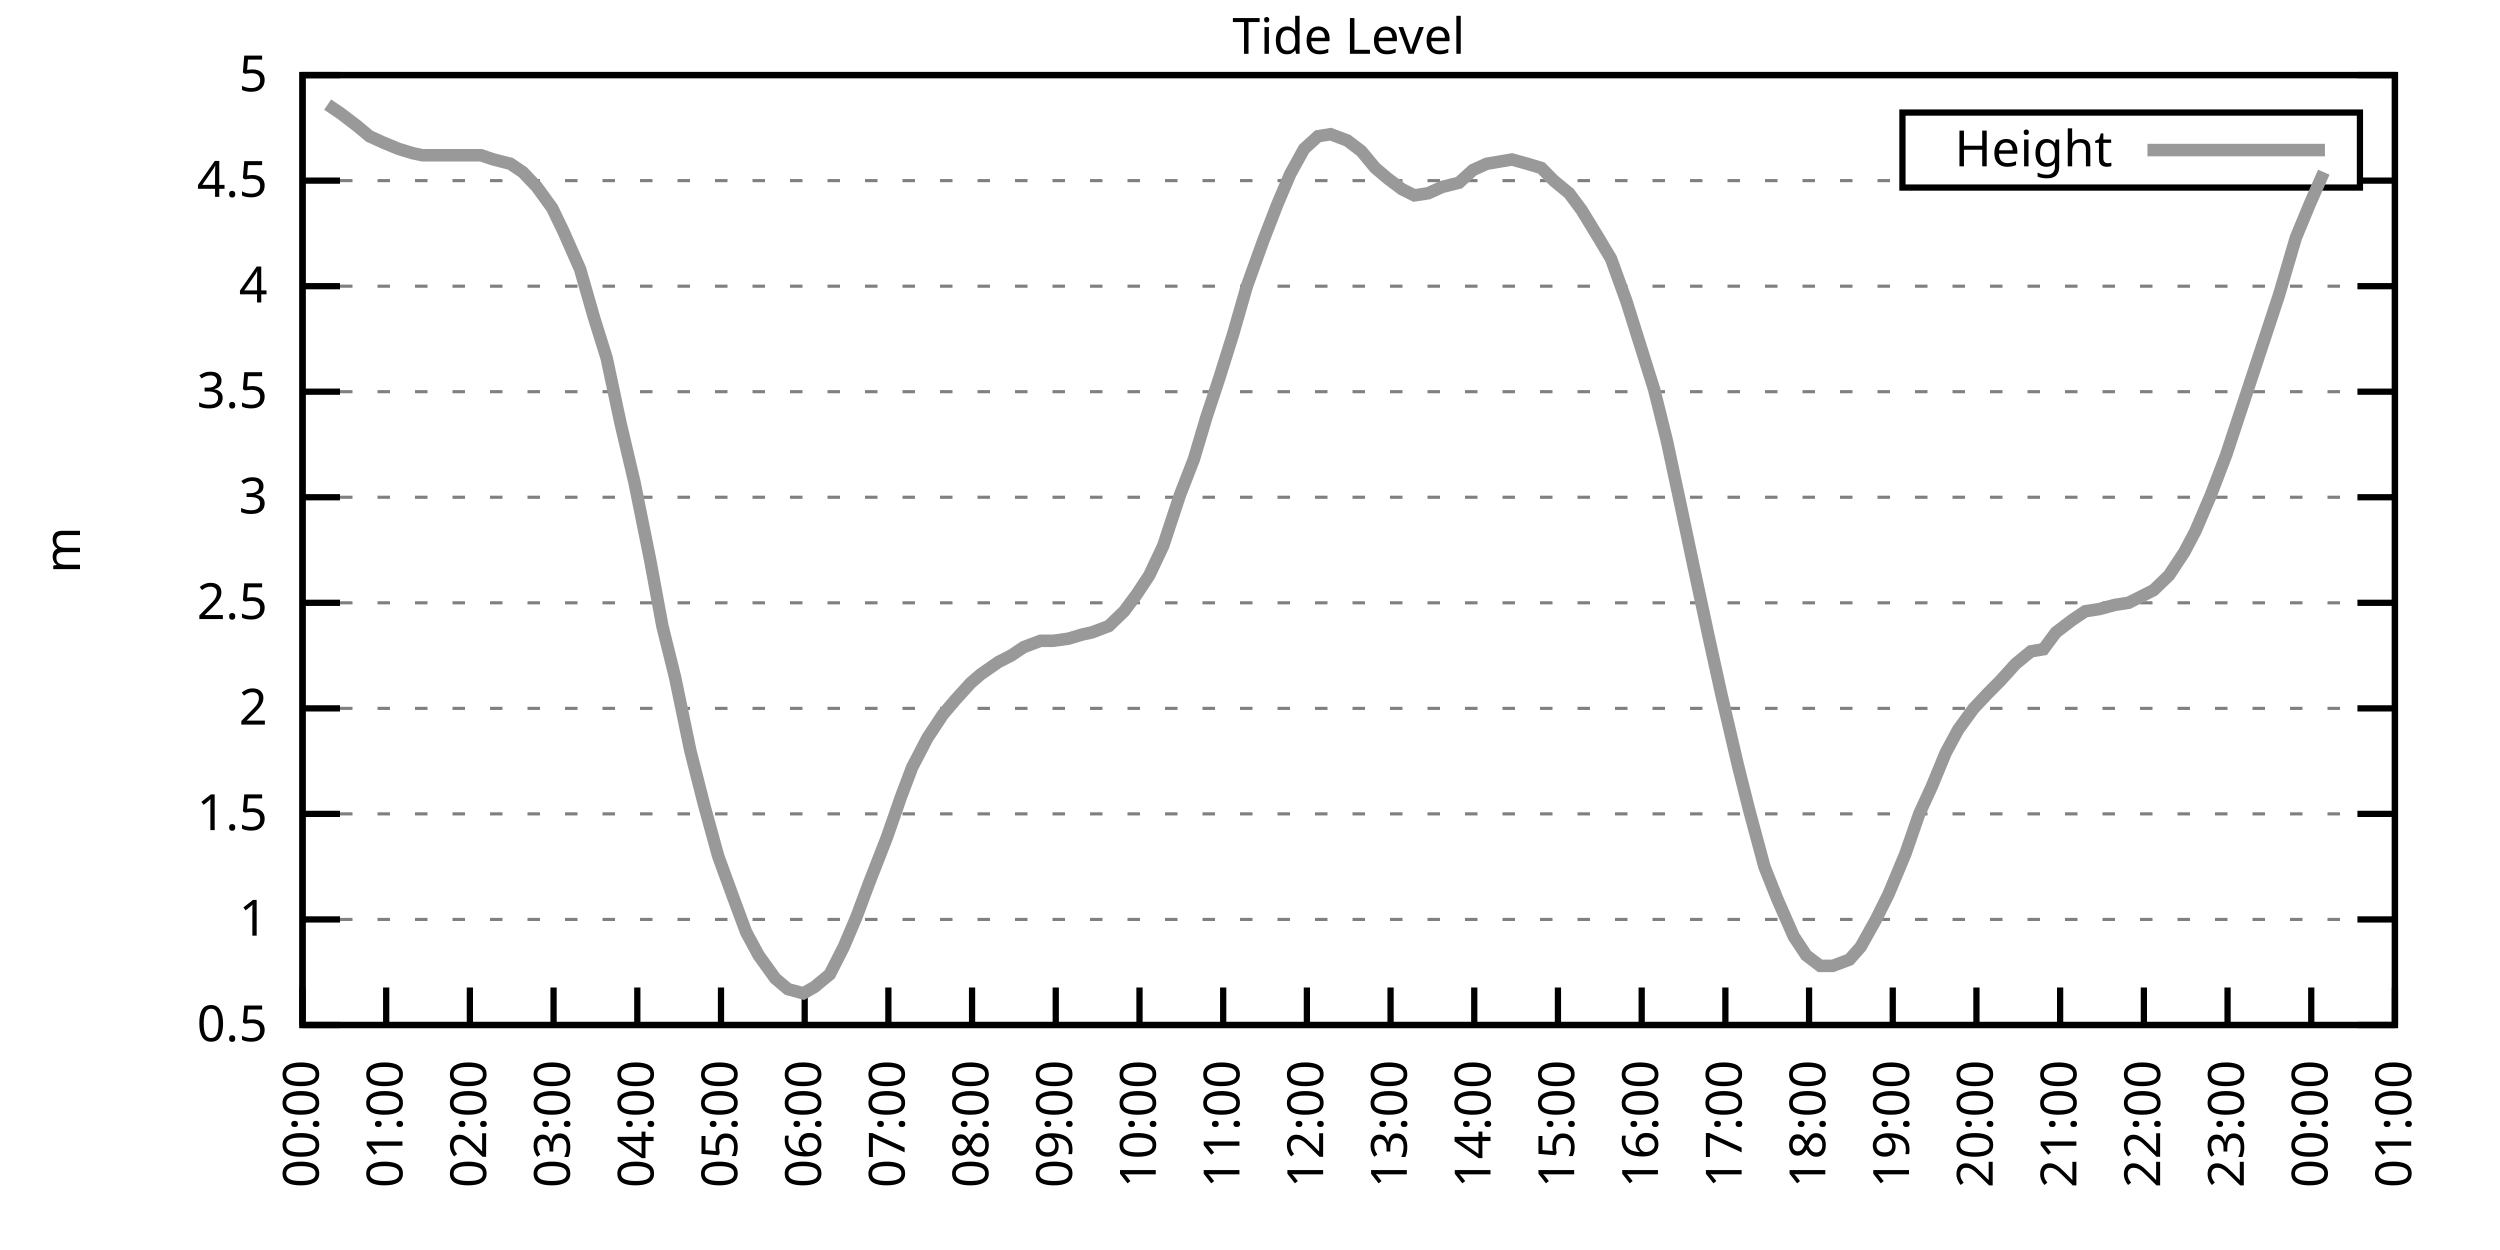
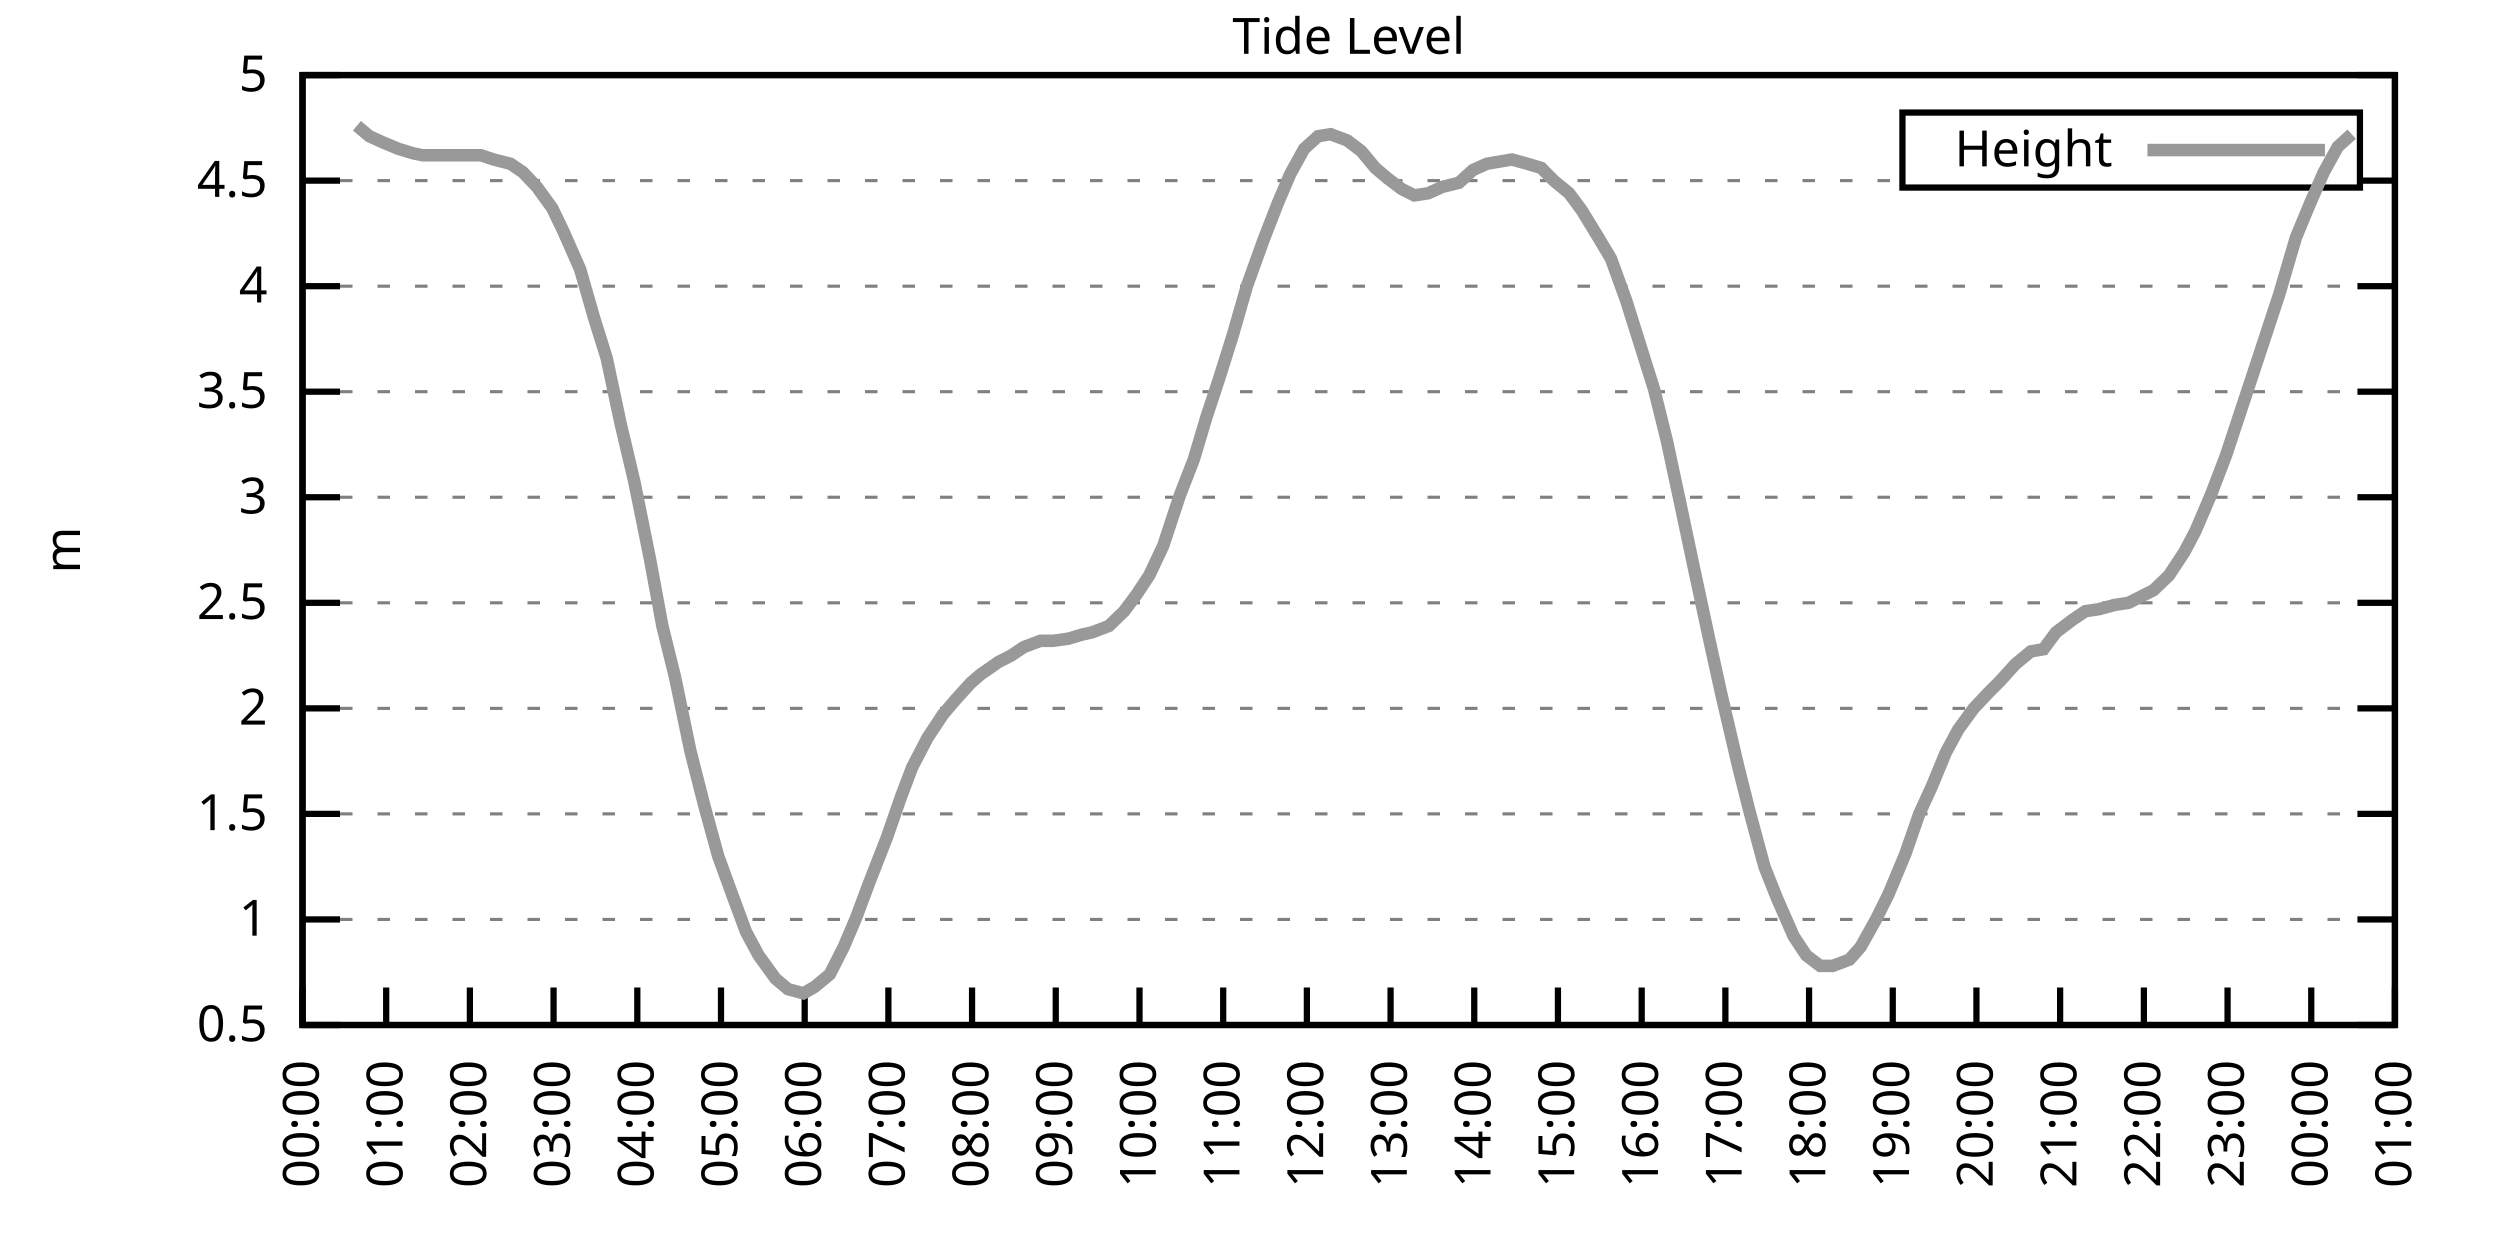
<svg xmlns="http://www.w3.org/2000/svg" xmlns:xlink="http://www.w3.org/1999/xlink" width="400" height="200" viewBox="0 0 400 200">
  <g id="gnuplot_canvas">
    <rect x="0" y="0" width="400" height="200" fill="none" />
    <defs>
      <circle id="gpDot" r="0.5" stroke-width="0.5" stroke="currentColor" />
      <path id="gpPt0" stroke-width="0.333" stroke="currentColor" d="M-1,0 h2 M0,-1 v2" />
      <path id="gpPt1" stroke-width="0.333" stroke="currentColor" d="M-1,-1 L1,1 M1,-1 L-1,1" />
      <path id="gpPt2" stroke-width="0.333" stroke="currentColor" d="M-1,0 L1,0 M0,-1 L0,1 M-1,-1 L1,1 M-1,1 L1,-1" />
      <rect id="gpPt3" stroke-width="0.333" stroke="currentColor" x="-1" y="-1" width="2" height="2" />
      <rect id="gpPt4" stroke-width="0.333" stroke="currentColor" fill="currentColor" x="-1" y="-1" width="2" height="2" />
      <circle id="gpPt5" stroke-width="0.333" stroke="currentColor" cx="0" cy="0" r="1" />
      <use xlink:href="#gpPt5" id="gpPt6" fill="currentColor" stroke="none" />
      <path id="gpPt7" stroke-width="0.333" stroke="currentColor" d="M0,-1.33 L-1.33,0.67 L1.33,0.67 z" />
      <use xlink:href="#gpPt7" id="gpPt8" fill="currentColor" stroke="none" />
      <use xlink:href="#gpPt7" id="gpPt9" stroke="currentColor" transform="rotate(180)" />
      <use xlink:href="#gpPt9" id="gpPt10" fill="currentColor" stroke="none" />
      <use xlink:href="#gpPt3" id="gpPt11" stroke="currentColor" transform="rotate(45)" />
      <use xlink:href="#gpPt11" id="gpPt12" fill="currentColor" stroke="none" />
      <path id="gpPt13" stroke-width="0.333" stroke="currentColor" d="M0,1.330 L1.265,0.411 L0.782,-1.067 L-0.782,-1.076 L-1.265,0.411 z" />
      <use xlink:href="#gpPt13" id="gpPt14" fill="currentColor" stroke="none" />
      <filter id="textbox" filterUnits="objectBoundingBox" x="0" y="0" height="1" width="1">
        <feFlood flood-color="white" flood-opacity="1" result="bgnd" />
        <feComposite in="SourceGraphic" in2="bgnd" operator="atop" />
      </filter>
      <filter id="greybox" filterUnits="objectBoundingBox" x="0" y="0" height="1" width="1">
        <feFlood flood-color="lightgrey" flood-opacity="1" result="grey" />
        <feComposite in="SourceGraphic" in2="grey" operator="atop" />
      </filter>
    </defs>
    <g fill="none" color="white" stroke="currentColor" stroke-width="1.00" stroke-linecap="butt" stroke-linejoin="miter">
</g>
    <g fill="none" color="black" stroke="currentColor" stroke-width="1.00" stroke-linecap="butt" stroke-linejoin="miter">
      <g stroke="none" shape-rendering="crispEdges">
        <polygon fill="rgb(255, 255, 255)" points="48.40,164.00 383.18,164.00 383.18,12.02 48.40,12.02 " />
      </g>
    </g>
    <g fill="none" color="black" stroke="currentColor" stroke-width="1.00" stroke-linecap="butt" stroke-linejoin="miter">
</g>
    <g fill="none" color="black" stroke="black" stroke-width="0.50" stroke-linecap="butt" stroke-linejoin="miter">
</g>
    <g fill="none" color="gray" stroke="currentColor" stroke-width="0.50" stroke-linecap="butt" stroke-linejoin="miter">
      <path stroke="gray" stroke-dasharray="2,4" class="gridline" d="M48.40,164.00 L383.19,164.00  " />
    </g>
    <g fill="none" color="gray" stroke="gray" stroke-width="1.00" stroke-linecap="butt" stroke-linejoin="miter">
</g>
    <g fill="none" color="black" stroke="currentColor" stroke-width="1.00" stroke-linecap="butt" stroke-linejoin="miter">
      <path stroke="black" d="M48.40,164.00 L54.40,164.00 M383.19,164.00 L377.19,164.00  " />
      <g transform="translate(42.80,166.60)" stroke="none" fill="black" font-family="Sans" font-size="8.00" text-anchor="end">
        <text>
          <tspan font-family="Sans"> 0.5</tspan>
        </text>
      </g>
    </g>
    <g fill="none" color="black" stroke="currentColor" stroke-width="1.00" stroke-linecap="butt" stroke-linejoin="miter">
</g>
    <g fill="none" color="black" stroke="black" stroke-width="0.50" stroke-linecap="butt" stroke-linejoin="miter">
</g>
    <g fill="none" color="gray" stroke="currentColor" stroke-width="0.50" stroke-linecap="butt" stroke-linejoin="miter">
      <path stroke="gray" stroke-dasharray="2,4" class="gridline" d="M48.40,147.11 L383.19,147.11  " />
    </g>
    <g fill="none" color="gray" stroke="gray" stroke-width="1.00" stroke-linecap="butt" stroke-linejoin="miter">
</g>
    <g fill="none" color="black" stroke="currentColor" stroke-width="1.00" stroke-linecap="butt" stroke-linejoin="miter">
      <path stroke="black" d="M48.40,147.11 L54.40,147.11 M383.19,147.11 L377.19,147.11  " />
      <g transform="translate(42.80,149.71)" stroke="none" fill="black" font-family="Sans" font-size="8.00" text-anchor="end">
        <text>
          <tspan font-family="Sans"> 1</tspan>
        </text>
      </g>
    </g>
    <g fill="none" color="black" stroke="currentColor" stroke-width="1.00" stroke-linecap="butt" stroke-linejoin="miter">
</g>
    <g fill="none" color="black" stroke="black" stroke-width="0.50" stroke-linecap="butt" stroke-linejoin="miter">
</g>
    <g fill="none" color="gray" stroke="currentColor" stroke-width="0.50" stroke-linecap="butt" stroke-linejoin="miter">
      <path stroke="gray" stroke-dasharray="2,4" class="gridline" d="M48.40,130.22 L383.19,130.22  " />
    </g>
    <g fill="none" color="gray" stroke="gray" stroke-width="1.00" stroke-linecap="butt" stroke-linejoin="miter">
</g>
    <g fill="none" color="black" stroke="currentColor" stroke-width="1.00" stroke-linecap="butt" stroke-linejoin="miter">
      <path stroke="black" d="M48.40,130.22 L54.40,130.22 M383.19,130.22 L377.19,130.22  " />
      <g transform="translate(42.80,132.82)" stroke="none" fill="black" font-family="Sans" font-size="8.00" text-anchor="end">
        <text>
          <tspan font-family="Sans"> 1.5</tspan>
        </text>
      </g>
    </g>
    <g fill="none" color="black" stroke="currentColor" stroke-width="1.00" stroke-linecap="butt" stroke-linejoin="miter">
</g>
    <g fill="none" color="black" stroke="black" stroke-width="0.50" stroke-linecap="butt" stroke-linejoin="miter">
</g>
    <g fill="none" color="gray" stroke="currentColor" stroke-width="0.50" stroke-linecap="butt" stroke-linejoin="miter">
      <path stroke="gray" stroke-dasharray="2,4" class="gridline" d="M48.40,113.34 L383.19,113.34  " />
    </g>
    <g fill="none" color="gray" stroke="gray" stroke-width="1.00" stroke-linecap="butt" stroke-linejoin="miter">
</g>
    <g fill="none" color="black" stroke="currentColor" stroke-width="1.00" stroke-linecap="butt" stroke-linejoin="miter">
      <path stroke="black" d="M48.40,113.34 L54.40,113.34 M383.19,113.34 L377.19,113.34  " />
      <g transform="translate(42.80,115.94)" stroke="none" fill="black" font-family="Sans" font-size="8.00" text-anchor="end">
        <text>
          <tspan font-family="Sans"> 2</tspan>
        </text>
      </g>
    </g>
    <g fill="none" color="black" stroke="currentColor" stroke-width="1.00" stroke-linecap="butt" stroke-linejoin="miter">
</g>
    <g fill="none" color="black" stroke="black" stroke-width="0.50" stroke-linecap="butt" stroke-linejoin="miter">
</g>
    <g fill="none" color="gray" stroke="currentColor" stroke-width="0.50" stroke-linecap="butt" stroke-linejoin="miter">
      <path stroke="gray" stroke-dasharray="2,4" class="gridline" d="M48.40,96.45 L383.19,96.45  " />
    </g>
    <g fill="none" color="gray" stroke="gray" stroke-width="1.00" stroke-linecap="butt" stroke-linejoin="miter">
</g>
    <g fill="none" color="black" stroke="currentColor" stroke-width="1.00" stroke-linecap="butt" stroke-linejoin="miter">
      <path stroke="black" d="M48.40,96.45 L54.40,96.45 M383.19,96.45 L377.19,96.45  " />
      <g transform="translate(42.80,99.05)" stroke="none" fill="black" font-family="Sans" font-size="8.00" text-anchor="end">
        <text>
          <tspan font-family="Sans"> 2.5</tspan>
        </text>
      </g>
    </g>
    <g fill="none" color="black" stroke="currentColor" stroke-width="1.00" stroke-linecap="butt" stroke-linejoin="miter">
</g>
    <g fill="none" color="black" stroke="black" stroke-width="0.50" stroke-linecap="butt" stroke-linejoin="miter">
</g>
    <g fill="none" color="gray" stroke="currentColor" stroke-width="0.50" stroke-linecap="butt" stroke-linejoin="miter">
      <path stroke="gray" stroke-dasharray="2,4" class="gridline" d="M48.40,79.56 L383.19,79.56  " />
    </g>
    <g fill="none" color="gray" stroke="gray" stroke-width="1.00" stroke-linecap="butt" stroke-linejoin="miter">
</g>
    <g fill="none" color="black" stroke="currentColor" stroke-width="1.00" stroke-linecap="butt" stroke-linejoin="miter">
      <path stroke="black" d="M48.40,79.56 L54.40,79.56 M383.19,79.56 L377.19,79.56  " />
      <g transform="translate(42.80,82.16)" stroke="none" fill="black" font-family="Sans" font-size="8.00" text-anchor="end">
        <text>
          <tspan font-family="Sans"> 3</tspan>
        </text>
      </g>
    </g>
    <g fill="none" color="black" stroke="currentColor" stroke-width="1.00" stroke-linecap="butt" stroke-linejoin="miter">
</g>
    <g fill="none" color="black" stroke="black" stroke-width="0.50" stroke-linecap="butt" stroke-linejoin="miter">
</g>
    <g fill="none" color="gray" stroke="currentColor" stroke-width="0.50" stroke-linecap="butt" stroke-linejoin="miter">
      <path stroke="gray" stroke-dasharray="2,4" class="gridline" d="M48.40,62.67 L383.19,62.67  " />
    </g>
    <g fill="none" color="gray" stroke="gray" stroke-width="1.00" stroke-linecap="butt" stroke-linejoin="miter">
</g>
    <g fill="none" color="black" stroke="currentColor" stroke-width="1.00" stroke-linecap="butt" stroke-linejoin="miter">
      <path stroke="black" d="M48.40,62.67 L54.40,62.67 M383.19,62.67 L377.19,62.67  " />
      <g transform="translate(42.80,65.27)" stroke="none" fill="black" font-family="Sans" font-size="8.00" text-anchor="end">
        <text>
          <tspan font-family="Sans"> 3.5</tspan>
        </text>
      </g>
    </g>
    <g fill="none" color="black" stroke="currentColor" stroke-width="1.00" stroke-linecap="butt" stroke-linejoin="miter">
</g>
    <g fill="none" color="black" stroke="black" stroke-width="0.50" stroke-linecap="butt" stroke-linejoin="miter">
</g>
    <g fill="none" color="gray" stroke="currentColor" stroke-width="0.50" stroke-linecap="butt" stroke-linejoin="miter">
      <path stroke="gray" stroke-dasharray="2,4" class="gridline" d="M48.40,45.79 L383.19,45.79  " />
    </g>
    <g fill="none" color="gray" stroke="gray" stroke-width="1.00" stroke-linecap="butt" stroke-linejoin="miter">
</g>
    <g fill="none" color="black" stroke="currentColor" stroke-width="1.00" stroke-linecap="butt" stroke-linejoin="miter">
      <path stroke="black" d="M48.40,45.79 L54.40,45.79 M383.19,45.79 L377.19,45.79  " />
      <g transform="translate(42.80,48.39)" stroke="none" fill="black" font-family="Sans" font-size="8.00" text-anchor="end">
        <text>
          <tspan font-family="Sans"> 4</tspan>
        </text>
      </g>
    </g>
    <g fill="none" color="black" stroke="currentColor" stroke-width="1.00" stroke-linecap="butt" stroke-linejoin="miter">
</g>
    <g fill="none" color="black" stroke="black" stroke-width="0.50" stroke-linecap="butt" stroke-linejoin="miter">
</g>
    <g fill="none" color="gray" stroke="currentColor" stroke-width="0.50" stroke-linecap="butt" stroke-linejoin="miter">
      <path stroke="gray" stroke-dasharray="2,4" class="gridline" d="M48.40,28.90 L304.39,28.90 M377.59,28.90 L383.19,28.90  " />
    </g>
    <g fill="none" color="gray" stroke="gray" stroke-width="1.00" stroke-linecap="butt" stroke-linejoin="miter">
</g>
    <g fill="none" color="black" stroke="currentColor" stroke-width="1.00" stroke-linecap="butt" stroke-linejoin="miter">
      <path stroke="black" d="M48.40,28.90 L54.40,28.90 M383.19,28.90 L377.19,28.90  " />
      <g transform="translate(42.80,31.50)" stroke="none" fill="black" font-family="Sans" font-size="8.00" text-anchor="end">
        <text>
          <tspan font-family="Sans"> 4.5</tspan>
        </text>
      </g>
    </g>
    <g fill="none" color="black" stroke="currentColor" stroke-width="1.00" stroke-linecap="butt" stroke-linejoin="miter">
</g>
    <g fill="none" color="black" stroke="black" stroke-width="0.50" stroke-linecap="butt" stroke-linejoin="miter">
</g>
    <g fill="none" color="gray" stroke="currentColor" stroke-width="0.50" stroke-linecap="butt" stroke-linejoin="miter">
      <path stroke="gray" stroke-dasharray="2,4" class="gridline" d="M48.40,12.01 L383.19,12.01  " />
    </g>
    <g fill="none" color="gray" stroke="gray" stroke-width="1.00" stroke-linecap="butt" stroke-linejoin="miter">
</g>
    <g fill="none" color="black" stroke="currentColor" stroke-width="1.00" stroke-linecap="butt" stroke-linejoin="miter">
      <path stroke="black" d="M48.40,12.01 L54.40,12.01 M383.19,12.01 L377.19,12.01  " />
      <g transform="translate(42.80,14.61)" stroke="none" fill="black" font-family="Sans" font-size="8.00" text-anchor="end">
        <text>
          <tspan font-family="Sans"> 5</tspan>
        </text>
      </g>
    </g>
    <g fill="none" color="black" stroke="currentColor" stroke-width="1.00" stroke-linecap="butt" stroke-linejoin="miter">
      <path stroke="black" d="M48.40,164.00 L48.40,158.00  " />
      <g transform="translate(51.00,169.60) rotate(270.00)" stroke="none" fill="black" font-family="Sans" font-size="8.00" text-anchor="end">
        <text>
          <tspan font-family="Sans">00:00</tspan>
        </text>
      </g>
    </g>
    <g fill="none" color="black" stroke="currentColor" stroke-width="1.00" stroke-linecap="butt" stroke-linejoin="miter">
      <path stroke="black" d="M61.79,164.00 L61.79,158.00  " />
      <g transform="translate(64.39,169.60) rotate(270.00)" stroke="none" fill="black" font-family="Sans" font-size="8.00" text-anchor="end">
        <text>
          <tspan font-family="Sans">01:00</tspan>
        </text>
      </g>
    </g>
    <g fill="none" color="black" stroke="currentColor" stroke-width="1.00" stroke-linecap="butt" stroke-linejoin="miter">
      <path stroke="black" d="M75.18,164.00 L75.18,158.00  " />
      <g transform="translate(77.78,169.60) rotate(270.00)" stroke="none" fill="black" font-family="Sans" font-size="8.00" text-anchor="end">
        <text>
          <tspan font-family="Sans">02:00</tspan>
        </text>
      </g>
    </g>
    <g fill="none" color="black" stroke="currentColor" stroke-width="1.00" stroke-linecap="butt" stroke-linejoin="miter">
      <path stroke="black" d="M88.57,164.00 L88.57,158.00  " />
      <g transform="translate(91.17,169.60) rotate(270.00)" stroke="none" fill="black" font-family="Sans" font-size="8.00" text-anchor="end">
        <text>
          <tspan font-family="Sans">03:00</tspan>
        </text>
      </g>
    </g>
    <g fill="none" color="black" stroke="currentColor" stroke-width="1.00" stroke-linecap="butt" stroke-linejoin="miter">
      <path stroke="black" d="M101.97,164.00 L101.97,158.00  " />
      <g transform="translate(104.57,169.60) rotate(270.00)" stroke="none" fill="black" font-family="Sans" font-size="8.00" text-anchor="end">
        <text>
          <tspan font-family="Sans">04:00</tspan>
        </text>
      </g>
    </g>
    <g fill="none" color="black" stroke="currentColor" stroke-width="1.00" stroke-linecap="butt" stroke-linejoin="miter">
      <path stroke="black" d="M115.36,164.00 L115.36,158.00  " />
      <g transform="translate(117.96,169.60) rotate(270.00)" stroke="none" fill="black" font-family="Sans" font-size="8.00" text-anchor="end">
        <text>
          <tspan font-family="Sans">05:00</tspan>
        </text>
      </g>
    </g>
    <g fill="none" color="black" stroke="currentColor" stroke-width="1.00" stroke-linecap="butt" stroke-linejoin="miter">
      <path stroke="black" d="M128.75,164.00 L128.75,158.00  " />
      <g transform="translate(131.35,169.60) rotate(270.00)" stroke="none" fill="black" font-family="Sans" font-size="8.00" text-anchor="end">
        <text>
          <tspan font-family="Sans">06:00</tspan>
        </text>
      </g>
    </g>
    <g fill="none" color="black" stroke="currentColor" stroke-width="1.00" stroke-linecap="butt" stroke-linejoin="miter">
      <path stroke="black" d="M142.14,164.00 L142.14,158.00  " />
      <g transform="translate(144.74,169.60) rotate(270.00)" stroke="none" fill="black" font-family="Sans" font-size="8.00" text-anchor="end">
        <text>
          <tspan font-family="Sans">07:00</tspan>
        </text>
      </g>
    </g>
    <g fill="none" color="black" stroke="currentColor" stroke-width="1.00" stroke-linecap="butt" stroke-linejoin="miter">
      <path stroke="black" d="M155.53,164.00 L155.53,158.00  " />
      <g transform="translate(158.13,169.60) rotate(270.00)" stroke="none" fill="black" font-family="Sans" font-size="8.00" text-anchor="end">
        <text>
          <tspan font-family="Sans">08:00</tspan>
        </text>
      </g>
    </g>
    <g fill="none" color="black" stroke="currentColor" stroke-width="1.00" stroke-linecap="butt" stroke-linejoin="miter">
      <path stroke="black" d="M168.92,164.00 L168.92,158.00  " />
      <g transform="translate(171.52,169.60) rotate(270.00)" stroke="none" fill="black" font-family="Sans" font-size="8.00" text-anchor="end">
        <text>
          <tspan font-family="Sans">09:00</tspan>
        </text>
      </g>
    </g>
    <g fill="none" color="black" stroke="currentColor" stroke-width="1.00" stroke-linecap="butt" stroke-linejoin="miter">
      <path stroke="black" d="M182.32,164.00 L182.32,158.00  " />
      <g transform="translate(184.92,169.60) rotate(270.00)" stroke="none" fill="black" font-family="Sans" font-size="8.00" text-anchor="end">
        <text>
          <tspan font-family="Sans">10:00</tspan>
        </text>
      </g>
    </g>
    <g fill="none" color="black" stroke="currentColor" stroke-width="1.00" stroke-linecap="butt" stroke-linejoin="miter">
      <path stroke="black" d="M195.71,164.00 L195.71,158.00  " />
      <g transform="translate(198.31,169.60) rotate(270.00)" stroke="none" fill="black" font-family="Sans" font-size="8.00" text-anchor="end">
        <text>
          <tspan font-family="Sans">11:00</tspan>
        </text>
      </g>
    </g>
    <g fill="none" color="black" stroke="currentColor" stroke-width="1.00" stroke-linecap="butt" stroke-linejoin="miter">
      <path stroke="black" d="M209.10,164.00 L209.10,158.00  " />
      <g transform="translate(211.70,169.60) rotate(270.00)" stroke="none" fill="black" font-family="Sans" font-size="8.00" text-anchor="end">
        <text>
          <tspan font-family="Sans">12:00</tspan>
        </text>
      </g>
    </g>
    <g fill="none" color="black" stroke="currentColor" stroke-width="1.00" stroke-linecap="butt" stroke-linejoin="miter">
      <path stroke="black" d="M222.49,164.00 L222.49,158.00  " />
      <g transform="translate(225.09,169.60) rotate(270.00)" stroke="none" fill="black" font-family="Sans" font-size="8.00" text-anchor="end">
        <text>
          <tspan font-family="Sans">13:00</tspan>
        </text>
      </g>
    </g>
    <g fill="none" color="black" stroke="currentColor" stroke-width="1.00" stroke-linecap="butt" stroke-linejoin="miter">
      <path stroke="black" d="M235.88,164.00 L235.88,158.00  " />
      <g transform="translate(238.48,169.60) rotate(270.00)" stroke="none" fill="black" font-family="Sans" font-size="8.00" text-anchor="end">
        <text>
          <tspan font-family="Sans">14:00</tspan>
        </text>
      </g>
    </g>
    <g fill="none" color="black" stroke="currentColor" stroke-width="1.00" stroke-linecap="butt" stroke-linejoin="miter">
      <path stroke="black" d="M249.27,164.00 L249.27,158.00  " />
      <g transform="translate(251.87,169.60) rotate(270.00)" stroke="none" fill="black" font-family="Sans" font-size="8.00" text-anchor="end">
        <text>
          <tspan font-family="Sans">15:00</tspan>
        </text>
      </g>
    </g>
    <g fill="none" color="black" stroke="currentColor" stroke-width="1.00" stroke-linecap="butt" stroke-linejoin="miter">
      <path stroke="black" d="M262.67,164.00 L262.67,158.00  " />
      <g transform="translate(265.27,169.60) rotate(270.00)" stroke="none" fill="black" font-family="Sans" font-size="8.00" text-anchor="end">
        <text>
          <tspan font-family="Sans">16:00</tspan>
        </text>
      </g>
    </g>
    <g fill="none" color="black" stroke="currentColor" stroke-width="1.00" stroke-linecap="butt" stroke-linejoin="miter">
      <path stroke="black" d="M276.06,164.00 L276.06,158.00  " />
      <g transform="translate(278.66,169.60) rotate(270.00)" stroke="none" fill="black" font-family="Sans" font-size="8.00" text-anchor="end">
        <text>
          <tspan font-family="Sans">17:00</tspan>
        </text>
      </g>
    </g>
    <g fill="none" color="black" stroke="currentColor" stroke-width="1.00" stroke-linecap="butt" stroke-linejoin="miter">
      <path stroke="black" d="M289.45,164.00 L289.45,158.00  " />
      <g transform="translate(292.05,169.60) rotate(270.00)" stroke="none" fill="black" font-family="Sans" font-size="8.00" text-anchor="end">
        <text>
          <tspan font-family="Sans">18:00</tspan>
        </text>
      </g>
    </g>
    <g fill="none" color="black" stroke="currentColor" stroke-width="1.00" stroke-linecap="butt" stroke-linejoin="miter">
      <path stroke="black" d="M302.84,164.00 L302.84,158.00  " />
      <g transform="translate(305.44,169.60) rotate(270.00)" stroke="none" fill="black" font-family="Sans" font-size="8.00" text-anchor="end">
        <text>
          <tspan font-family="Sans">19:00</tspan>
        </text>
      </g>
    </g>
    <g fill="none" color="black" stroke="currentColor" stroke-width="1.00" stroke-linecap="butt" stroke-linejoin="miter">
      <path stroke="black" d="M316.23,164.00 L316.23,158.00  " />
      <g transform="translate(318.83,169.60) rotate(270.00)" stroke="none" fill="black" font-family="Sans" font-size="8.00" text-anchor="end">
        <text>
          <tspan font-family="Sans">20:00</tspan>
        </text>
      </g>
    </g>
    <g fill="none" color="black" stroke="currentColor" stroke-width="1.00" stroke-linecap="butt" stroke-linejoin="miter">
      <path stroke="black" d="M329.62,164.00 L329.62,158.00  " />
      <g transform="translate(332.22,169.60) rotate(270.00)" stroke="none" fill="black" font-family="Sans" font-size="8.00" text-anchor="end">
        <text>
          <tspan font-family="Sans">21:00</tspan>
        </text>
      </g>
    </g>
    <g fill="none" color="black" stroke="currentColor" stroke-width="1.00" stroke-linecap="butt" stroke-linejoin="miter">
      <path stroke="black" d="M343.02,164.00 L343.02,158.00  " />
      <g transform="translate(345.62,169.60) rotate(270.00)" stroke="none" fill="black" font-family="Sans" font-size="8.00" text-anchor="end">
        <text>
          <tspan font-family="Sans">22:00</tspan>
        </text>
      </g>
    </g>
    <g fill="none" color="black" stroke="currentColor" stroke-width="1.00" stroke-linecap="butt" stroke-linejoin="miter">
      <path stroke="black" d="M356.41,164.00 L356.41,158.00  " />
      <g transform="translate(359.01,169.60) rotate(270.00)" stroke="none" fill="black" font-family="Sans" font-size="8.00" text-anchor="end">
        <text>
          <tspan font-family="Sans">23:00</tspan>
        </text>
      </g>
    </g>
    <g fill="none" color="black" stroke="currentColor" stroke-width="1.00" stroke-linecap="butt" stroke-linejoin="miter">
      <path stroke="black" d="M369.80,164.00 L369.80,158.00  " />
      <g transform="translate(372.40,169.60) rotate(270.00)" stroke="none" fill="black" font-family="Sans" font-size="8.00" text-anchor="end">
        <text>
          <tspan font-family="Sans">00:00</tspan>
        </text>
      </g>
    </g>
    <g fill="none" color="black" stroke="currentColor" stroke-width="1.00" stroke-linecap="butt" stroke-linejoin="miter">
      <path stroke="black" d="M383.19,164.00 L383.19,158.00  " />
      <g transform="translate(385.79,169.60) rotate(270.00)" stroke="none" fill="black" font-family="Sans" font-size="8.00" text-anchor="end">
        <text>
          <tspan font-family="Sans">01:00</tspan>
        </text>
      </g>
    </g>
    <g fill="none" color="black" stroke="currentColor" stroke-width="1.00" stroke-linecap="butt" stroke-linejoin="miter">
</g>
    <g fill="none" color="black" stroke="currentColor" stroke-width="1.00" stroke-linecap="butt" stroke-linejoin="miter">
      <path stroke="black" d="M48.40,12.01 L48.40,164.00 L383.19,164.00 L383.19,12.01 L48.40,12.01 Z  " />
    </g>
    <g fill="none" color="black" stroke="currentColor" stroke-width="1.00" stroke-linecap="butt" stroke-linejoin="miter">
</g>
    <g fill="none" color="black" stroke="currentColor" stroke-width="1.00" stroke-linecap="butt" stroke-linejoin="miter">
      <path stroke="black" d="M304.39,30.01 L304.39,18.01 L377.59,18.01 L377.59,30.01 L304.39,30.01 Z  " />
    </g>
    <g id="Tide_level_plot_1">
      <g fill="none" color="white" stroke="black" stroke-width="2.00" stroke-linecap="butt" stroke-linejoin="miter">
</g>
      <g fill="none" color="black" stroke="currentColor" stroke-width="2.00" stroke-linecap="butt" stroke-linejoin="miter">
        <g transform="translate(337.99,26.61)" stroke="none" fill="black" font-family="Sans" font-size="8.00" text-anchor="end">
          <text>
            <tspan font-family="Sans">Height</tspan>
          </text>
        </g>
      </g>
      <g fill="none" color="black" stroke="currentColor" stroke-width="2.00" stroke-linecap="butt" stroke-linejoin="miter">
-         <path stroke="rgb(153, 153, 153)" d="M343.59,24.01 L371.99,24.01 M52.42,16.74 L54.43,18.09 L57.10,20.12 L59.11,21.80 L61.35,22.82 L63.80,23.83   L66.03,24.51 L67.59,24.84 L70.27,24.84 L72.28,24.84 L74.96,24.84 L76.97,24.84 L78.98,25.52 L81.66,26.20   L83.66,27.55 L85.90,29.91 L88.35,33.29 L90.14,37.00 L92.82,43.08 L95.05,50.85 L97.06,57.27 L99.29,67.74   L101.52,77.20 L103.98,89.36 L105.98,100.16 L107.99,108.27 L110.45,120.09 L112.68,128.87 L114.91,136.98 L117.37,143.73   L119.38,149.14 L121.38,152.85 L124.06,156.57 L126.07,158.26 L128.53,158.93 L130.31,157.92 L132.77,155.89 L135.00,151.50   L137.01,146.77 L139.02,141.37 L141.92,133.94 L144.15,127.52 L145.94,122.79 L148.39,118.07 L150.85,114.35 L152.85,111.99   L155.31,109.28 L156.87,107.93 L159.77,105.91 L161.78,104.89 L163.79,103.54 L166.47,102.53 L168.48,102.53 L170.93,102.19   L173.17,101.52 L174.73,101.18 L177.41,100.16 L179.86,97.80 L181.87,95.10 L183.88,92.06 L186.11,87.33 L188.79,79.22   L191.02,73.48 L193.03,66.73 L195.04,60.65 L197.27,53.55 L199.50,45.79 L202.18,38.35 L204.41,32.61 L206.42,27.88   L208.65,23.83 L210.88,21.80 L212.89,21.47 L215.57,22.48 L217.80,24.17 L220.04,26.87 L222.04,28.56 L224.28,30.25   L226.29,31.26 L228.52,30.92 L230.75,29.91 L233.43,29.24 L235.66,27.21 L237.89,26.20 L239.90,25.86 L241.91,25.52   L244.36,26.20 L246.60,26.87 L248.60,28.90 L251.06,30.92 L253.07,33.63 L255.75,38.02 L257.76,41.39 L260.21,48.15   L262.44,55.24 L264.67,62.34 L266.68,70.44 L268.92,80.91 L270.92,90.37 L273.38,101.85 L275.39,110.97 L278.07,122.46   L279.85,129.55 L282.31,138.67 L284.32,143.73 L286.99,149.81 L289.00,152.85 L291.23,154.54 L293.24,154.54 L295.92,153.53   L297.71,151.50 L300.16,147.11 L302.17,143.06 L304.85,136.64 L307.08,130.22 L309.09,125.83 L311.32,120.43 L313.33,116.71   L315.79,113.34 L318.02,110.97 L320.03,108.95 L322.48,106.24 L324.94,104.22 L326.95,103.88 L328.95,101.18 L331.63,99.15   L333.64,97.80 L335.87,97.46 L338.33,96.79 L340.56,96.45 L342.57,95.44 L344.58,94.42 L347.03,92.06 L349.49,88.34   L351.27,84.97 L353.73,79.22 L356.18,72.81 L358.19,66.73 L360.65,59.30 L362.88,52.54 L364.66,47.14 L367.34,38.02   L369.58,32.61 L371.81,27.55  " />
+         <path stroke="rgb(153, 153, 153)" d="M343.59,24.01 L371.99,24.01 M57.10,20.12 L59.11,21.80 L61.35,22.82 L63.80,23.83 L66.03,24.51 L67.59,24.84   L70.27,24.84 L72.28,24.84 L74.96,24.84 L76.97,24.84 L78.98,25.52 L81.66,26.20 L83.66,27.55 L85.90,29.91   L88.35,33.29 L90.14,37.00 L92.82,43.08 L95.05,50.85 L97.06,57.27 L99.29,67.74 L101.52,77.20 L103.98,89.36   L105.98,100.16 L107.99,108.27 L110.45,120.09 L112.68,128.87 L114.91,136.98 L117.37,143.73 L119.38,149.14 L121.38,152.85   L124.06,156.57 L126.07,158.26 L128.53,158.93 L130.31,157.92 L132.77,155.89 L135.00,151.50 L137.01,146.77 L139.02,141.37   L141.92,133.94 L144.15,127.52 L145.94,122.79 L148.39,118.07 L150.85,114.35 L152.85,111.99 L155.31,109.28 L156.87,107.93   L159.77,105.91 L161.78,104.89 L163.79,103.54 L166.47,102.53 L168.48,102.53 L170.93,102.19 L173.17,101.52 L174.73,101.18   L177.41,100.16 L179.86,97.80 L181.87,95.10 L183.88,92.06 L186.11,87.33 L188.79,79.22 L191.02,73.48 L193.03,66.73   L195.04,60.65 L197.27,53.55 L199.50,45.79 L202.18,38.35 L204.41,32.61 L206.42,27.88 L208.65,23.83 L210.88,21.80   L212.89,21.47 L215.57,22.48 L217.80,24.17 L220.04,26.87 L222.04,28.56 L224.28,30.25 L226.29,31.26 L228.52,30.92   L230.75,29.91 L233.43,29.24 L235.66,27.21 L237.89,26.20 L239.90,25.86 L241.91,25.52 L244.36,26.20 L246.60,26.87   L248.60,28.90 L251.06,30.92 L253.07,33.63 L255.75,38.02 L257.76,41.39 L260.21,48.15 L262.44,55.24 L264.67,62.34   L266.68,70.44 L268.92,80.91 L270.92,90.37 L273.38,101.85 L275.39,110.97 L278.07,122.46 L279.85,129.55 L282.31,138.67   L284.32,143.73 L286.99,149.81 L289.00,152.85 L291.23,154.54 L293.24,154.54 L295.92,153.53 L297.71,151.50 L300.16,147.11   L302.17,143.06 L304.85,136.64 L307.08,130.22 L309.09,125.83 L311.32,120.43 L313.33,116.71 L315.79,113.34 L318.02,110.97   L320.03,108.95 L322.48,106.24 L324.94,104.22 L326.95,103.88 L328.95,101.18 L331.63,99.15 L333.64,97.80 L335.87,97.46   L338.33,96.79 L340.56,96.45 L342.57,95.44 L344.58,94.42 L347.03,92.06 L349.49,88.34 L351.27,84.97 L353.73,79.22   L356.18,72.81 L358.19,66.73 L360.65,59.30 L362.88,52.54 L364.66,47.14 L367.34,38.02 L369.58,32.61 L371.81,27.55   L374.04,23.49 L376.27,21.47  " />
      </g>
    </g>
    <g fill="none" color="black" stroke="currentColor" stroke-width="2.00" stroke-linecap="butt" stroke-linejoin="miter">
</g>
    <g fill="none" color="black" stroke="black" stroke-width="1.00" stroke-linecap="butt" stroke-linejoin="miter">
</g>
    <g fill="none" color="black" stroke="currentColor" stroke-width="1.00" stroke-linecap="butt" stroke-linejoin="miter">
      <path stroke="black" d="M48.40,12.01 L48.40,164.00 L383.19,164.00 L383.19,12.01 L48.40,12.01 Z  " />
      <g transform="translate(12.80,88.01) rotate(270.00)" stroke="none" fill="black" font-family="Sans" font-size="8.00" text-anchor="middle">
        <text>
          <tspan font-family="Sans">m</tspan>
        </text>
      </g>
    </g>
    <g fill="none" color="black" stroke="currentColor" stroke-width="1.00" stroke-linecap="butt" stroke-linejoin="miter">
</g>
    <g fill="none" color="black" stroke="currentColor" stroke-width="1.00" stroke-linecap="butt" stroke-linejoin="miter">
      <g transform="translate(215.79,8.61)" stroke="none" fill="black" font-family="Sans" font-size="8.00" text-anchor="middle">
        <text>
          <tspan font-family="Sans">Tide Level</tspan>
        </text>
      </g>
    </g>
    <g fill="none" color="black" stroke="currentColor" stroke-width="1.00" stroke-linecap="butt" stroke-linejoin="miter">
</g>
  </g>
</svg>
